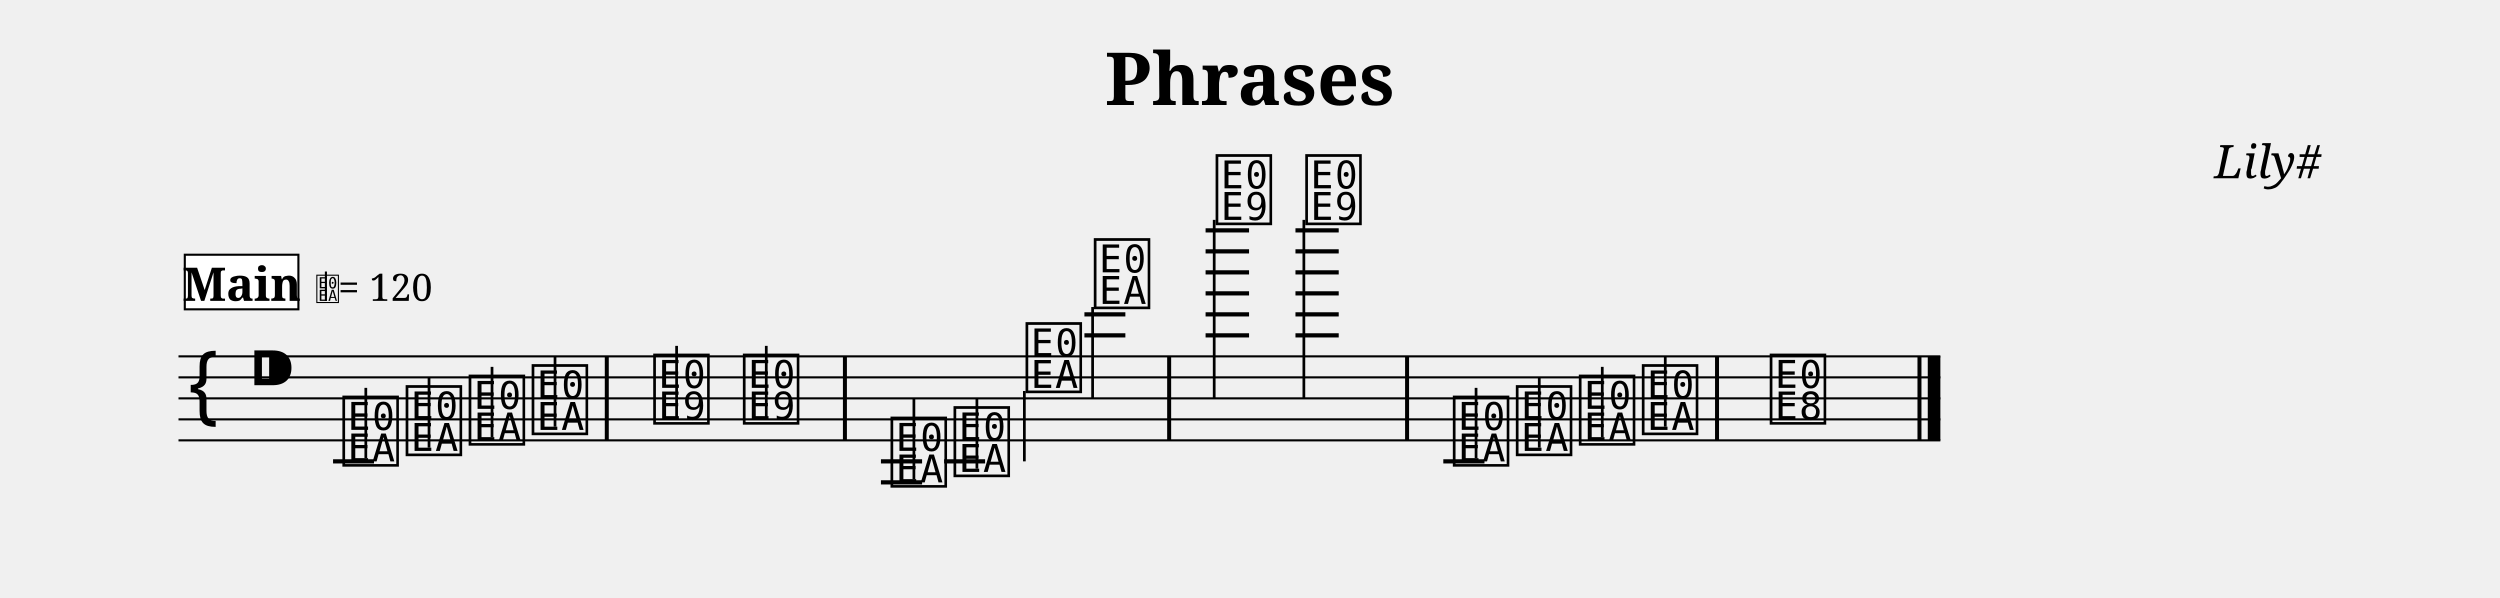
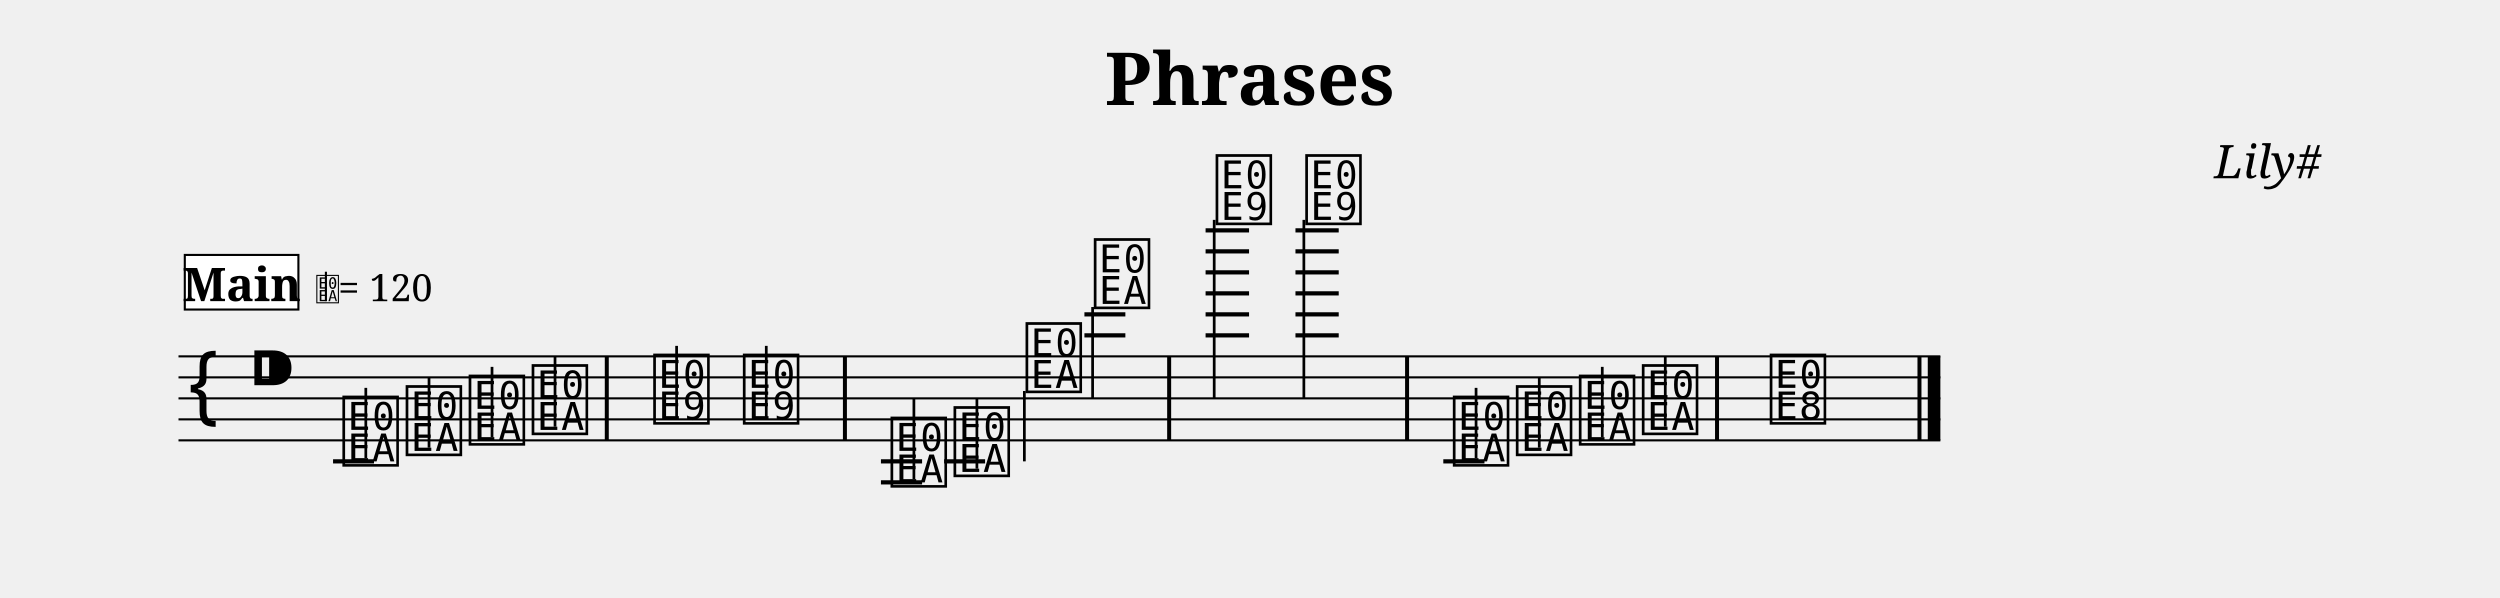
<svg xmlns="http://www.w3.org/2000/svg" width="1190.5" height="284.7" viewBox="0 0 119.05 28.47" font-family="serif">
  <style>
  @font-face { font-family: 'Emmentaler'; src: local('Emmentaler'); }
  .music { font-family: 'Emmentaler', serif; }
</style>
  <text x="59.52" y="5.00" font-size="3.49" font-weight="bold" text-anchor="middle" data-pos="89">Phrases</text>
  <text x="110.55" y="8.49" font-size="2.20" font-style="italic" text-anchor="end" data-pos="108">Lily#</text>
  <g transform="translate(8.50,0.00) scale(1,1)">
    <line x1="0.00" y1="16.97" x2="83.90" y2="16.97" stroke="#000000" stroke-width="0.100" />
    <line x1="0.00" y1="17.97" x2="83.90" y2="17.97" stroke="#000000" stroke-width="0.100" />
    <line x1="0.00" y1="18.97" x2="83.90" y2="18.97" stroke="#000000" stroke-width="0.100" />
    <line x1="0.00" y1="19.97" x2="83.90" y2="19.97" stroke="#000000" stroke-width="0.100" />
    <line x1="0.00" y1="20.97" x2="83.90" y2="20.97" stroke="#000000" stroke-width="0.100" />
    <text class="music" x="0.30" y="19.97" font-size="4.00"></text>
    <text class="music" x="3.30" y="18.97" font-size="4.00" data-pos="127"></text>
    <line x1="7.36" y1="21.97" x2="9.31" y2="21.97" stroke="#000000" stroke-width="0.200" />
    <line x1="33.45" y1="21.97" x2="35.41" y2="21.97" stroke="#000000" stroke-width="0.200" />
    <line x1="33.45" y1="22.97" x2="35.41" y2="22.97" stroke="#000000" stroke-width="0.200" />
    <line x1="36.46" y1="21.97" x2="38.41" y2="21.97" stroke="#000000" stroke-width="0.200" />
    <line x1="43.14" y1="15.97" x2="45.09" y2="15.97" stroke="#000000" stroke-width="0.200" />
    <line x1="43.14" y1="14.97" x2="45.09" y2="14.97" stroke="#000000" stroke-width="0.200" />
    <line x1="48.91" y1="15.97" x2="50.98" y2="15.97" stroke="#000000" stroke-width="0.200" />
    <line x1="48.91" y1="14.97" x2="50.98" y2="14.97" stroke="#000000" stroke-width="0.200" />
    <line x1="48.91" y1="13.97" x2="50.98" y2="13.97" stroke="#000000" stroke-width="0.200" />
    <line x1="48.91" y1="12.97" x2="50.98" y2="12.97" stroke="#000000" stroke-width="0.200" />
    <line x1="48.91" y1="11.97" x2="50.98" y2="11.97" stroke="#000000" stroke-width="0.200" />
    <line x1="48.91" y1="10.97" x2="50.98" y2="10.97" stroke="#000000" stroke-width="0.200" />
    <line x1="53.19" y1="15.97" x2="55.25" y2="15.97" stroke="#000000" stroke-width="0.200" />
    <line x1="53.19" y1="14.97" x2="55.25" y2="14.97" stroke="#000000" stroke-width="0.200" />
    <line x1="53.19" y1="13.97" x2="55.25" y2="13.97" stroke="#000000" stroke-width="0.200" />
    <line x1="53.19" y1="12.97" x2="55.25" y2="12.97" stroke="#000000" stroke-width="0.200" />
    <line x1="53.19" y1="11.97" x2="55.25" y2="11.97" stroke="#000000" stroke-width="0.200" />
    <line x1="53.19" y1="10.97" x2="55.25" y2="10.97" stroke="#000000" stroke-width="0.200" />
    <line x1="60.23" y1="21.97" x2="62.19" y2="21.97" stroke="#000000" stroke-width="0.200" />
    <text class="music" x="7.68" y="21.97" font-size="4.00" data-pos="227"></text>
    <line x1="8.92" y1="21.82" x2="8.92" y2="18.47" stroke="#000000" stroke-width="0.130" />
    <text class="music" x="10.69" y="21.47" font-size="4.00" data-pos="232"></text>
    <line x1="11.93" y1="21.32" x2="11.93" y2="17.97" stroke="#000000" stroke-width="0.130" />
    <text class="music" x="13.69" y="20.97" font-size="4.00" data-pos="234"></text>
    <line x1="14.93" y1="20.82" x2="14.93" y2="17.47" stroke="#000000" stroke-width="0.130" />
    <text class="music" x="16.69" y="20.47" font-size="4.00" data-pos="236"></text>
    <line x1="17.93" y1="20.32" x2="17.93" y2="16.97" stroke="#000000" stroke-width="0.130" />
    <text class="music" x="22.48" y="19.97" font-size="4.00" data-pos="240"></text>
    <line x1="23.72" y1="19.97" x2="23.72" y2="16.47" stroke="#000000" stroke-width="0.130" />
    <text class="music" x="26.75" y="19.97" font-size="4.00" data-pos="243"></text>
    <line x1="27.99" y1="19.97" x2="27.99" y2="16.47" stroke="#000000" stroke-width="0.130" />
    <text class="music" x="33.78" y="22.97" font-size="4.00" data-pos="265"></text>
    <line x1="35.02" y1="22.82" x2="35.02" y2="18.97" stroke="#000000" stroke-width="0.130" />
    <text class="music" x="36.78" y="22.47" font-size="4.00" data-pos="270"></text>
    <line x1="38.02" y1="22.32" x2="38.02" y2="18.97" stroke="#000000" stroke-width="0.130" />
    <text class="music" x="40.21" y="18.47" font-size="4.00" data-pos="272"></text>
    <line x1="40.28" y1="18.62" x2="40.28" y2="21.97" stroke="#000000" stroke-width="0.130" />
    <text class="music" x="43.46" y="14.47" font-size="4.00" data-pos="275"></text>
    <line x1="43.53" y1="14.62" x2="43.53" y2="18.97" stroke="#000000" stroke-width="0.130" />
    <text class="music" x="49.26" y="10.47" font-size="4.00" data-pos="280"></text>
    <line x1="49.32" y1="10.47" x2="49.32" y2="18.97" stroke="#000000" stroke-width="0.130" />
    <text class="music" x="53.53" y="10.47" font-size="4.00" data-pos="284"></text>
    <line x1="53.59" y1="10.47" x2="53.59" y2="18.97" stroke="#000000" stroke-width="0.130" />
    <text class="music" x="60.56" y="21.97" font-size="4.00" data-pos="307"></text>
    <line x1="61.79" y1="21.82" x2="61.79" y2="18.47" stroke="#000000" stroke-width="0.130" />
    <text class="music" x="63.56" y="21.47" font-size="4.00" data-pos="312"></text>
    <line x1="64.80" y1="21.32" x2="64.80" y2="17.97" stroke="#000000" stroke-width="0.130" />
    <text class="music" x="66.56" y="20.97" font-size="4.00" data-pos="314"></text>
    <line x1="67.80" y1="20.82" x2="67.80" y2="17.47" stroke="#000000" stroke-width="0.130" />
    <text class="music" x="69.56" y="20.47" font-size="4.00" data-pos="316"></text>
    <line x1="70.80" y1="20.32" x2="70.80" y2="16.97" stroke="#000000" stroke-width="0.130" />
    <text class="music" x="75.65" y="19.97" font-size="4.00" data-pos="320"></text>
    <rect x="20.30" y="16.97" width="0.19" height="4.00" data-pos="238" />
    <rect x="31.64" y="16.97" width="0.19" height="4.00" data-pos="245" />
    <rect x="47.08" y="16.97" width="0.19" height="4.00" data-pos="278" />
    <rect x="58.41" y="16.97" width="0.19" height="4.00" data-pos="286" />
    <rect x="73.17" y="16.97" width="0.19" height="4.00" data-pos="318" />
    <rect x="82.81" y="16.97" width="0.19" height="4.00" data-pos="323" />
    <rect x="83.30" y="16.97" width="0.60" height="4.00" data-pos="323" />
-     <rect x="0.30" y="12.13" width="5.41" height="2.60" fill="#FFFFFF" stroke="#000000" stroke-width="0.100" data-pos="373" />
-     <text x="3.01" y="14.33" font-size="2.20" font-weight="bold" text-anchor="middle" data-pos="373">Main</text>
-     <text class="music" x="6.51" y="14.33" font-size="1.60" data-pos="0"></text>
-     <line x1="7.02" y1="14.33" x2="7.02" y2="12.93" stroke="#000000" stroke-width="0.100" data-pos="0" />
-     <text x="7.61" y="14.33" font-size="1.80" data-pos="0">= 120</text>
+     <rect x="0.30" y="12.14" width="5.41" height="2.60" fill="#FFFFFF" stroke="#000000" stroke-width="0.100" data-pos="373" />
+     <text x="3.01" y="14.34" font-size="2.20" font-weight="bold" text-anchor="middle" data-pos="373">Main</text>
+     <text class="music" x="6.51" y="14.34" font-size="1.60" data-pos="0"></text>
+     <line x1="7.02" y1="14.34" x2="7.02" y2="12.94" stroke="#000000" stroke-width="0.100" data-pos="0" />
+     <text x="7.61" y="14.34" font-size="1.80" data-pos="0">= 120</text>
  </g>
</svg>
